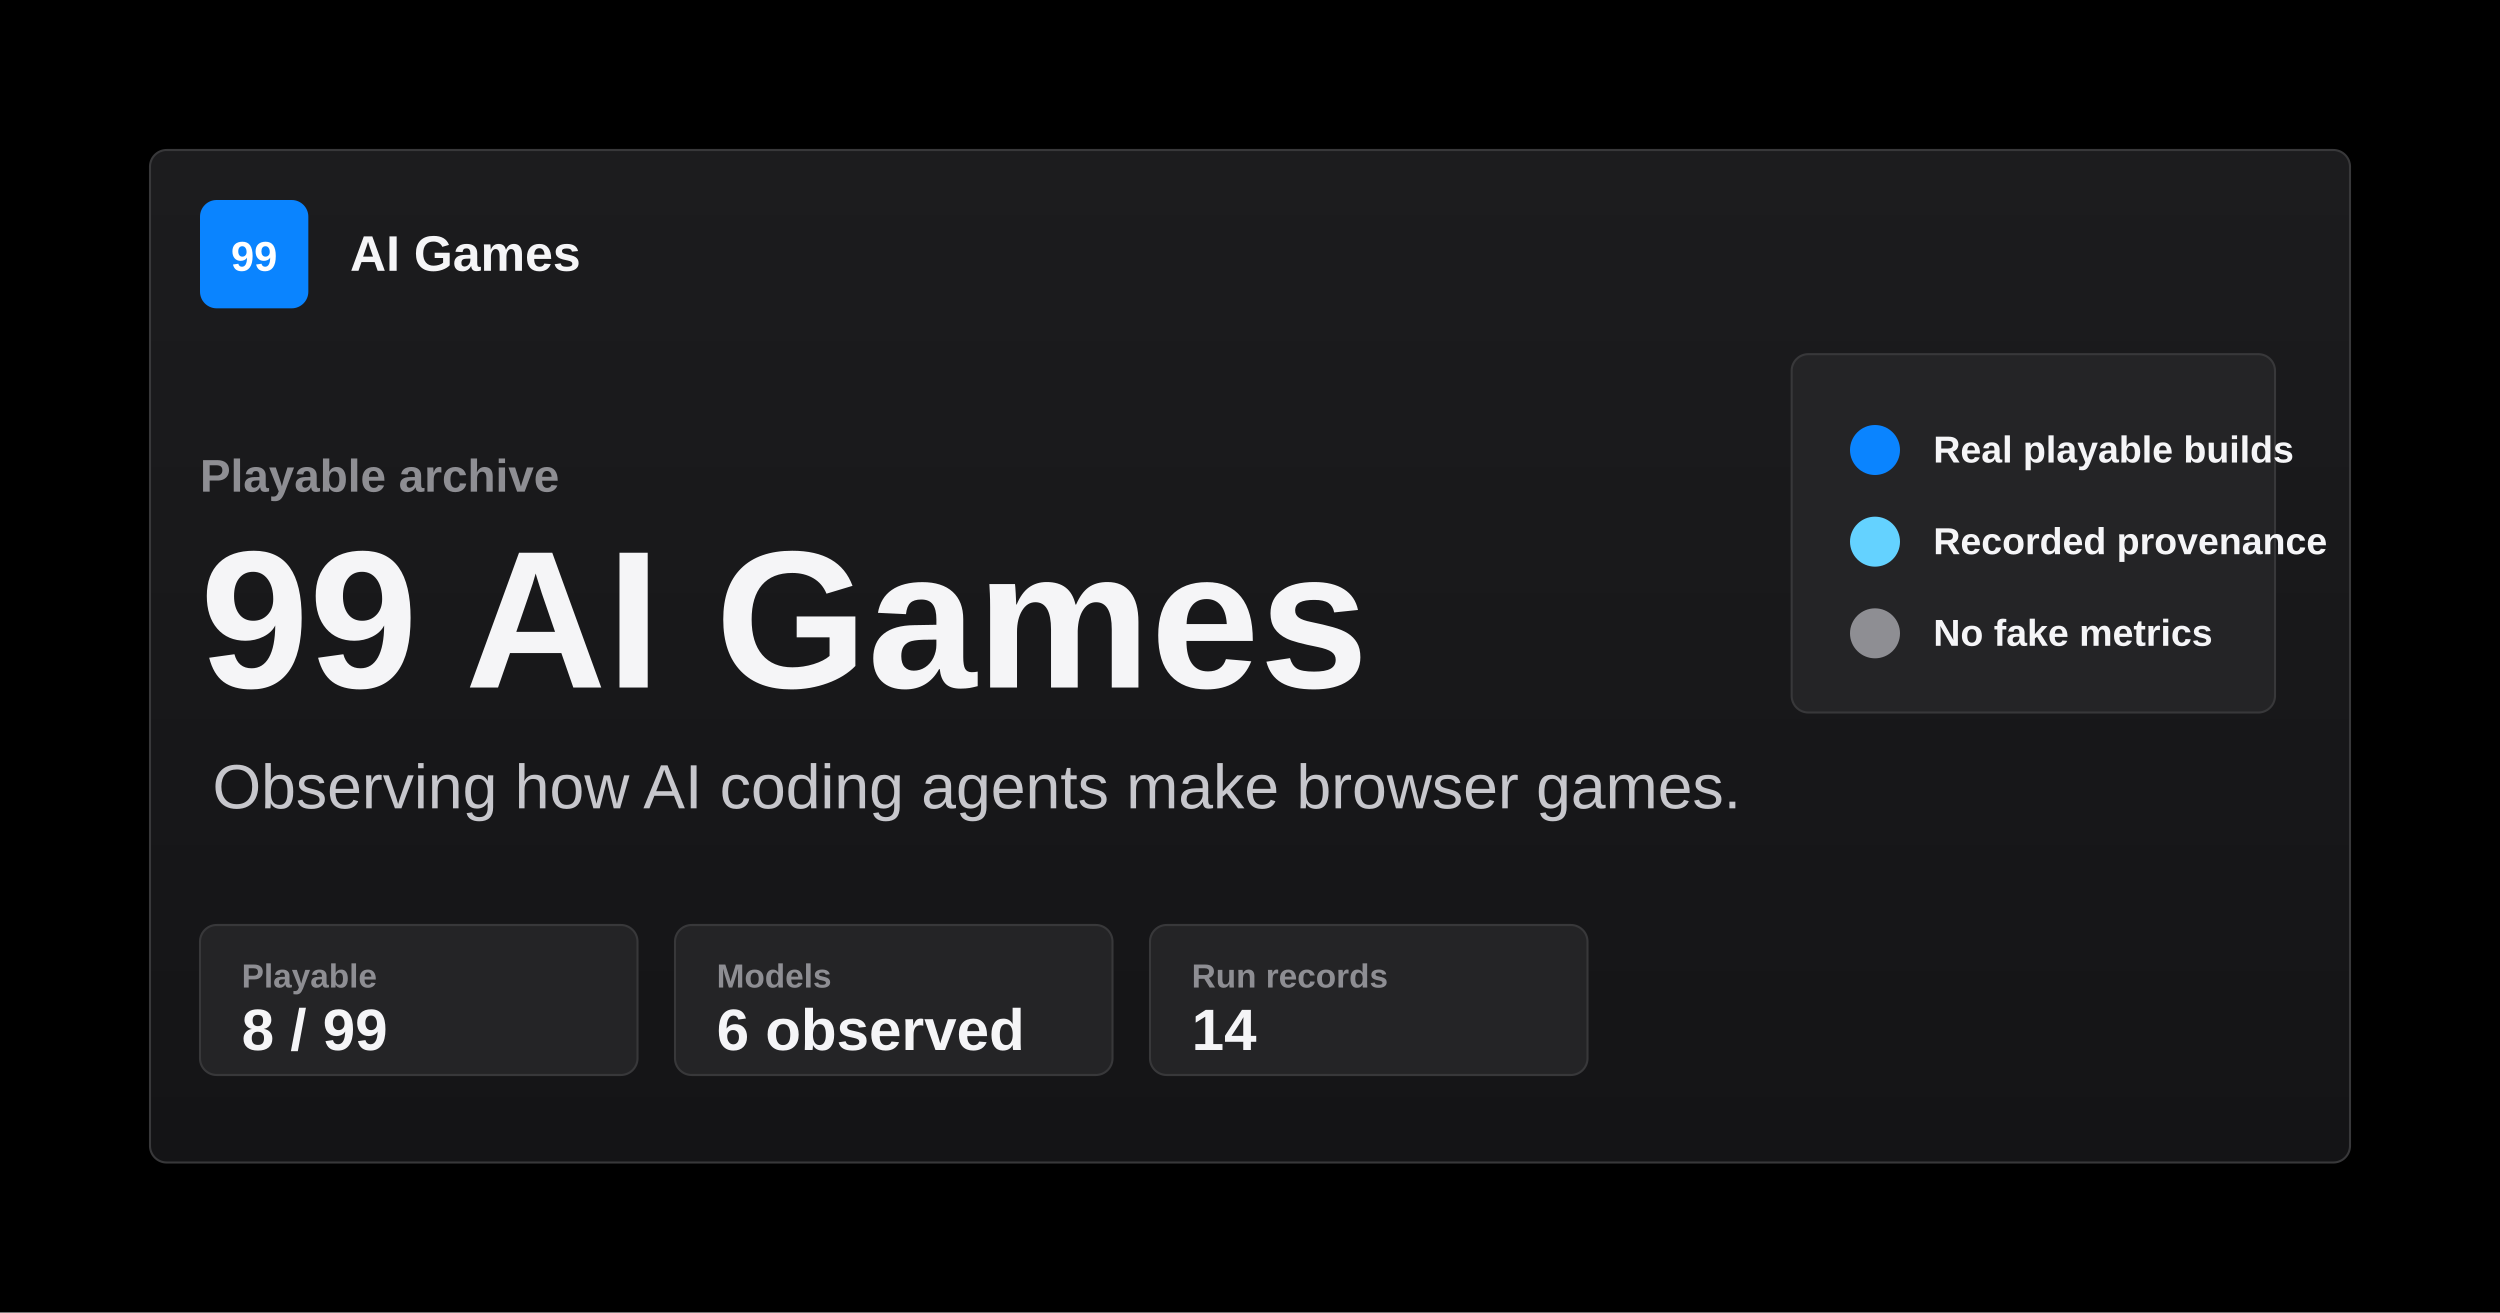
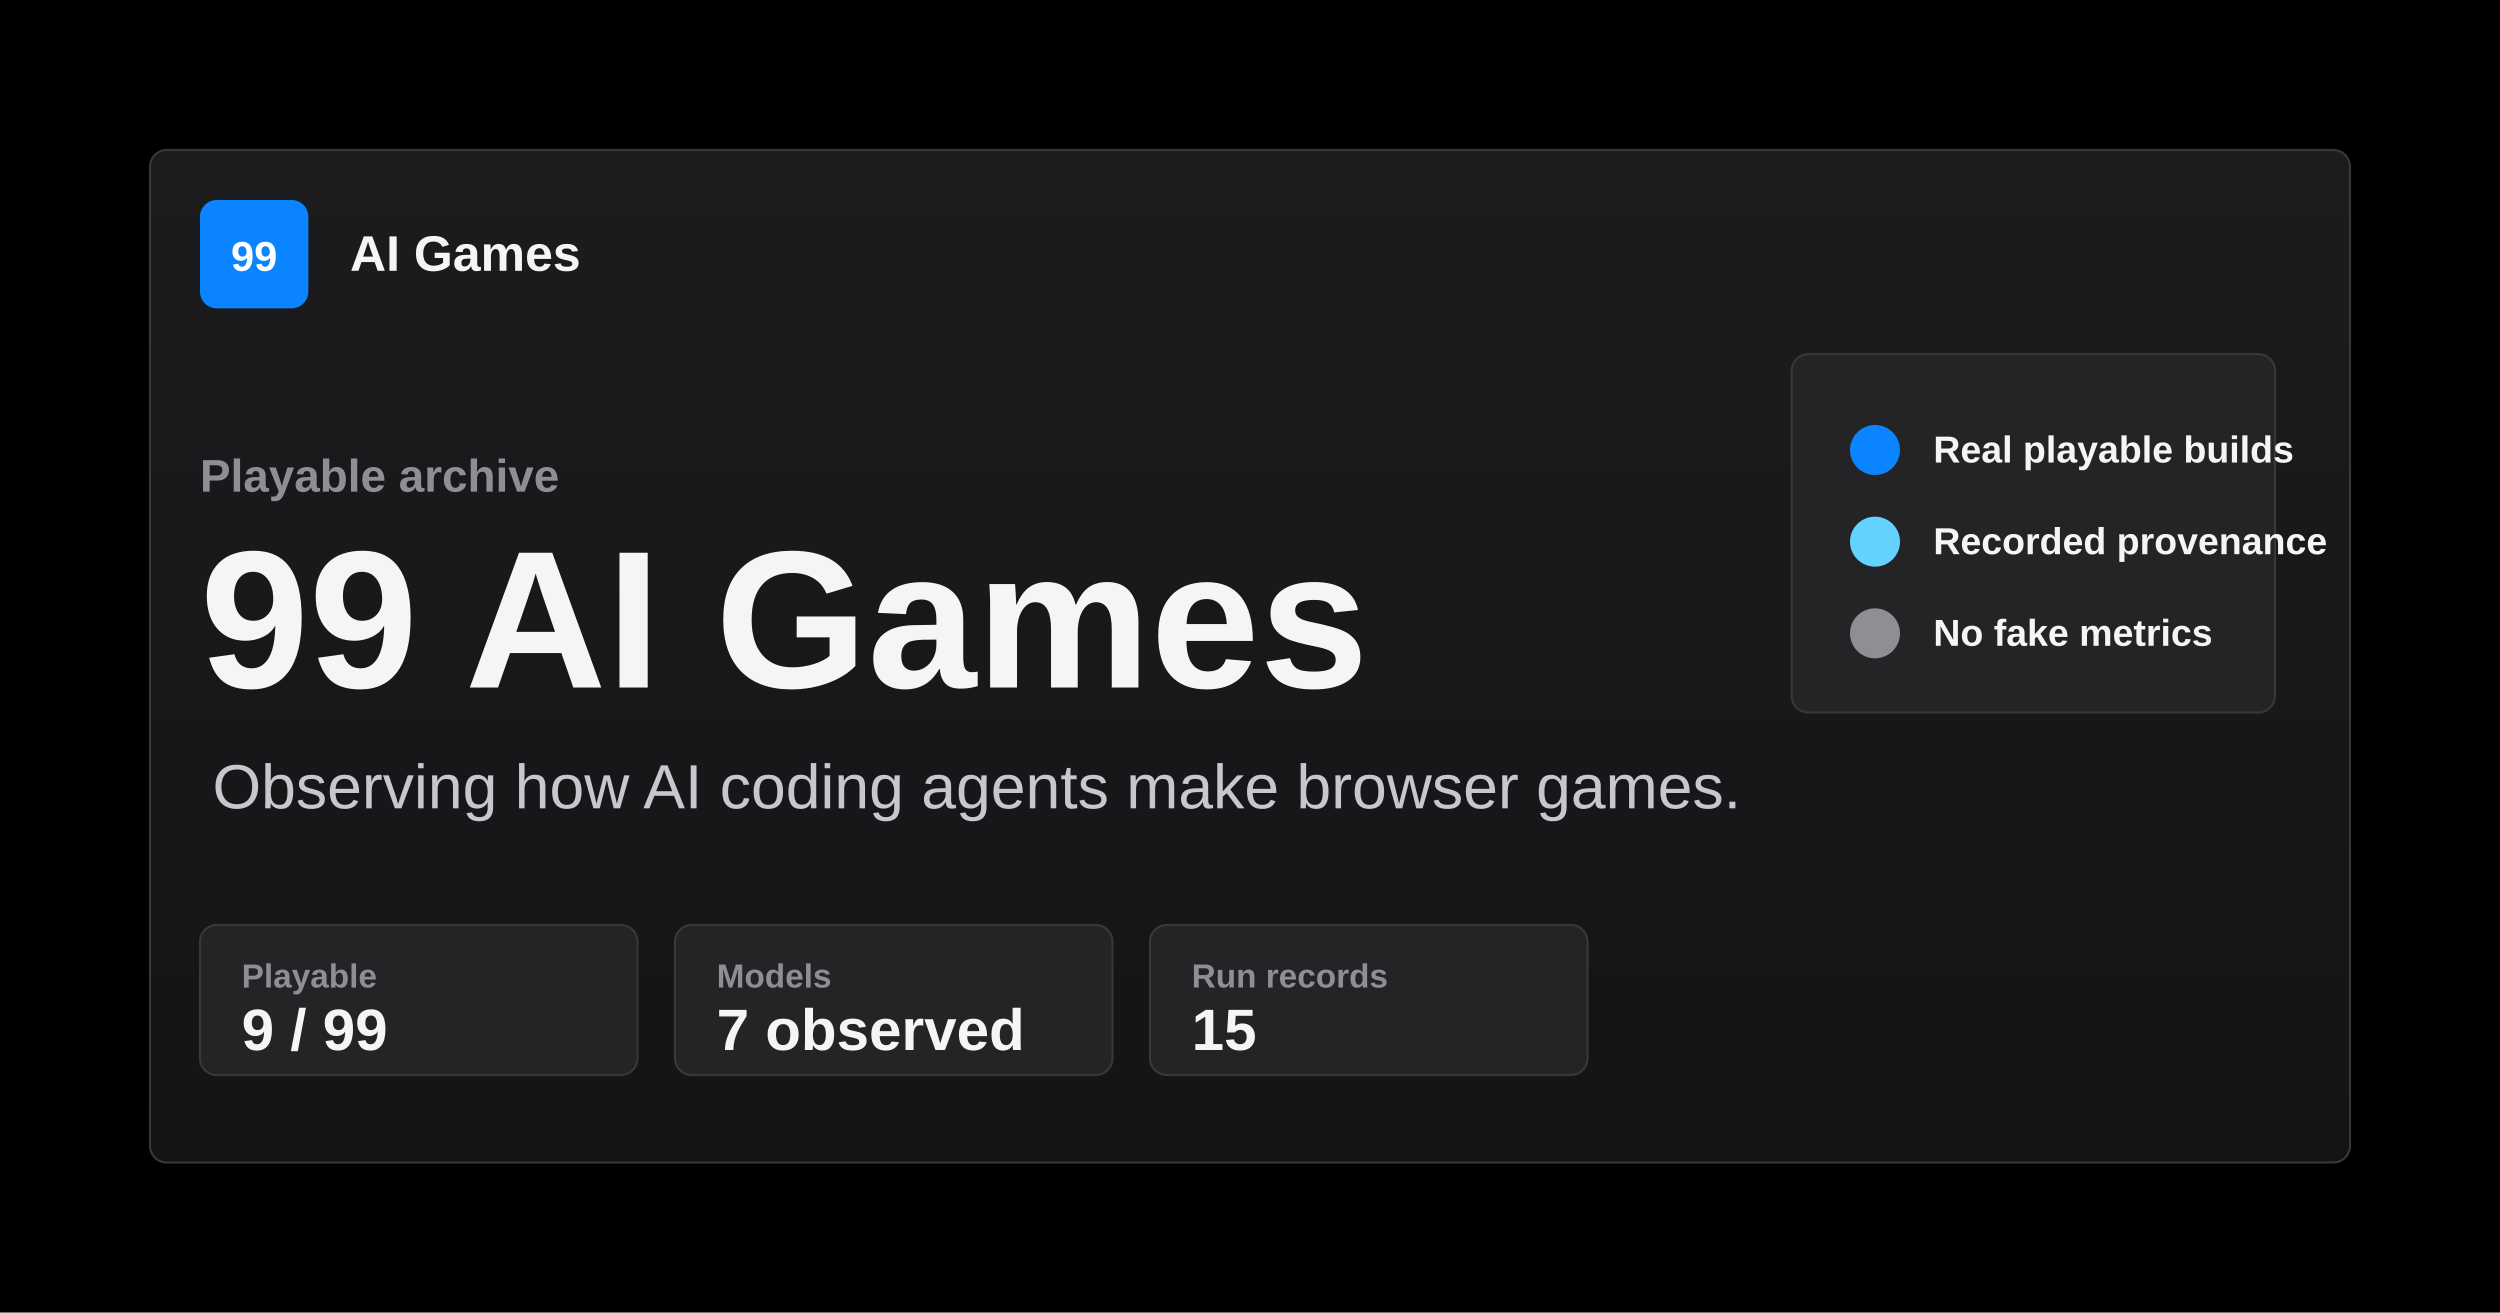
<svg xmlns="http://www.w3.org/2000/svg" width="1200" height="630" viewBox="0 0 1200 630" role="img" aria-labelledby="title desc">
  <defs>
    <linearGradient id="surface" x1="0" x2="0" y1="0" y2="1">
      <stop offset="0" stop-color="#1c1c1e" />
      <stop offset="1" stop-color="#141416" />
    </linearGradient>
  </defs>
  <rect width="1200" height="630" fill="#000000" />
  <rect x="72" y="72" width="1056" height="486" rx="8" fill="url(#surface)" stroke="#38383a" stroke-width="1" />
  <rect x="96" y="96" width="52" height="52" rx="8" fill="#0a84ff" />
  <text x="122" y="130" fill="#ffffff" font-family="-apple-system, BlinkMacSystemFont, 'SF Pro Text', 'Helvetica Neue', Arial, sans-serif" font-size="20" font-weight="700" text-anchor="middle">99</text>
  <text x="168" y="130" fill="#f5f5f7" font-family="-apple-system, BlinkMacSystemFont, 'SF Pro Text', 'Helvetica Neue', Arial, sans-serif" font-size="24" font-weight="700">AI Games</text>
  <text x="96" y="236" fill="#8e8e93" font-family="-apple-system, BlinkMacSystemFont, 'SF Pro Text', 'Helvetica Neue', Arial, sans-serif" font-size="22" font-weight="600">Playable archive</text>
  <text x="96" y="330" fill="#f5f5f7" font-family="-apple-system, BlinkMacSystemFont, 'SF Pro Display', 'Helvetica Neue', Arial, sans-serif" font-size="94" font-weight="760">99 AI Games</text>
  <text x="102" y="388" fill="#c7c7cc" font-family="-apple-system, BlinkMacSystemFont, 'SF Pro Text', 'Helvetica Neue', Arial, sans-serif" font-size="30">Observing how AI coding agents make browser games.</text>
  <g font-family="-apple-system, BlinkMacSystemFont, 'SF Pro Text', 'Helvetica Neue', Arial, sans-serif">
    <rect x="96" y="444" width="210" height="72" rx="8" fill="#242426" stroke="#38383a" />
    <text x="116" y="474" fill="#8e8e93" font-size="16" font-weight="600">Playable</text>
-     <text x="116" y="504" fill="#f5f5f7" font-size="28" font-weight="760">8 / 99</text>
+     <text x="116" y="504" fill="#f5f5f7" font-size="28" font-weight="760">9 / 99</text>
    <rect x="324" y="444" width="210" height="72" rx="8" fill="#242426" stroke="#38383a" />
    <text x="344" y="474" fill="#8e8e93" font-size="16" font-weight="600">Models</text>
-     <text x="344" y="504" fill="#f5f5f7" font-size="28" font-weight="760">6 observed</text>
+     <text x="344" y="504" fill="#f5f5f7" font-size="28" font-weight="760">7 observed</text>
    <rect x="552" y="444" width="210" height="72" rx="8" fill="#242426" stroke="#38383a" />
    <text x="572" y="474" fill="#8e8e93" font-size="16" font-weight="600">Run records</text>
-     <text x="572" y="504" fill="#f5f5f7" font-size="28" font-weight="760">14</text>
+     <text x="572" y="504" fill="#f5f5f7" font-size="28" font-weight="760">15</text>
  </g>
  <path d="M884 184h184M884 228h184M884 272h184M884 316h184" stroke="#38383a" stroke-width="1" />
  <rect x="860" y="170" width="232" height="172" rx="8" fill="#242426" stroke="#38383a" />
  <circle cx="900" cy="216" r="12" fill="#0a84ff" />
  <circle cx="900" cy="260" r="12" fill="#64d2ff" />
  <circle cx="900" cy="304" r="12" fill="#8e8e93" />
  <text x="928" y="222" fill="#f5f5f7" font-family="-apple-system, BlinkMacSystemFont, 'SF Pro Text', 'Helvetica Neue', Arial, sans-serif" font-size="18" font-weight="650">Real playable builds</text>
  <text x="928" y="266" fill="#f5f5f7" font-family="-apple-system, BlinkMacSystemFont, 'SF Pro Text', 'Helvetica Neue', Arial, sans-serif" font-size="18" font-weight="650">Recorded provenance</text>
  <text x="928" y="310" fill="#f5f5f7" font-family="-apple-system, BlinkMacSystemFont, 'SF Pro Text', 'Helvetica Neue', Arial, sans-serif" font-size="18" font-weight="650">No fake metrics</text>
</svg>
